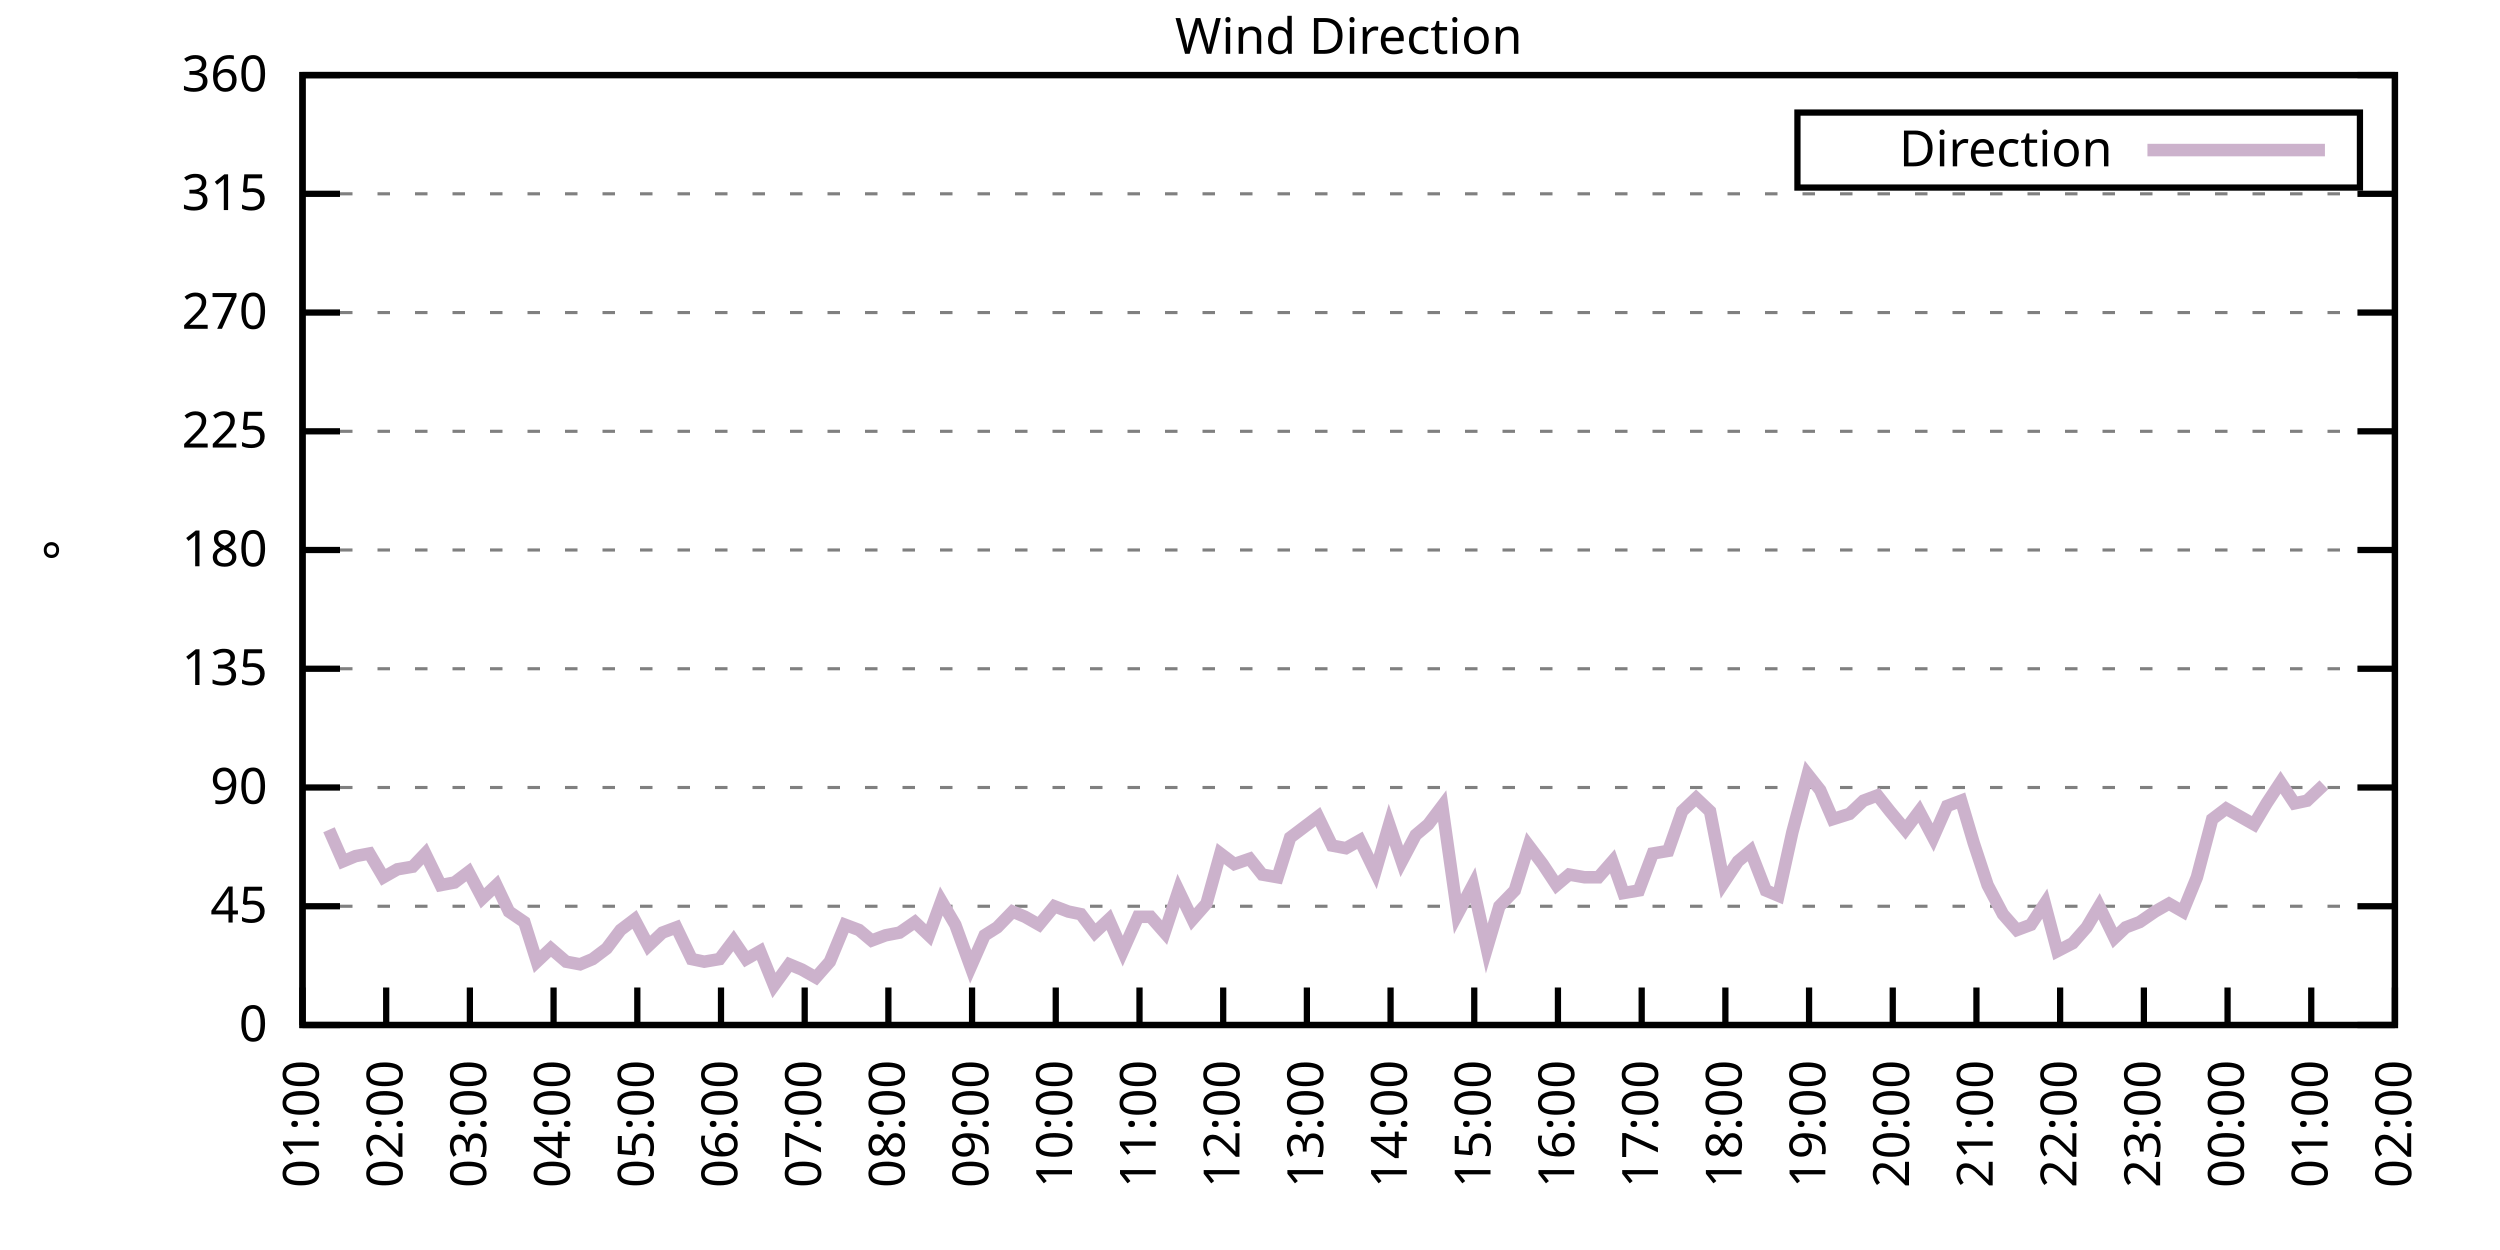
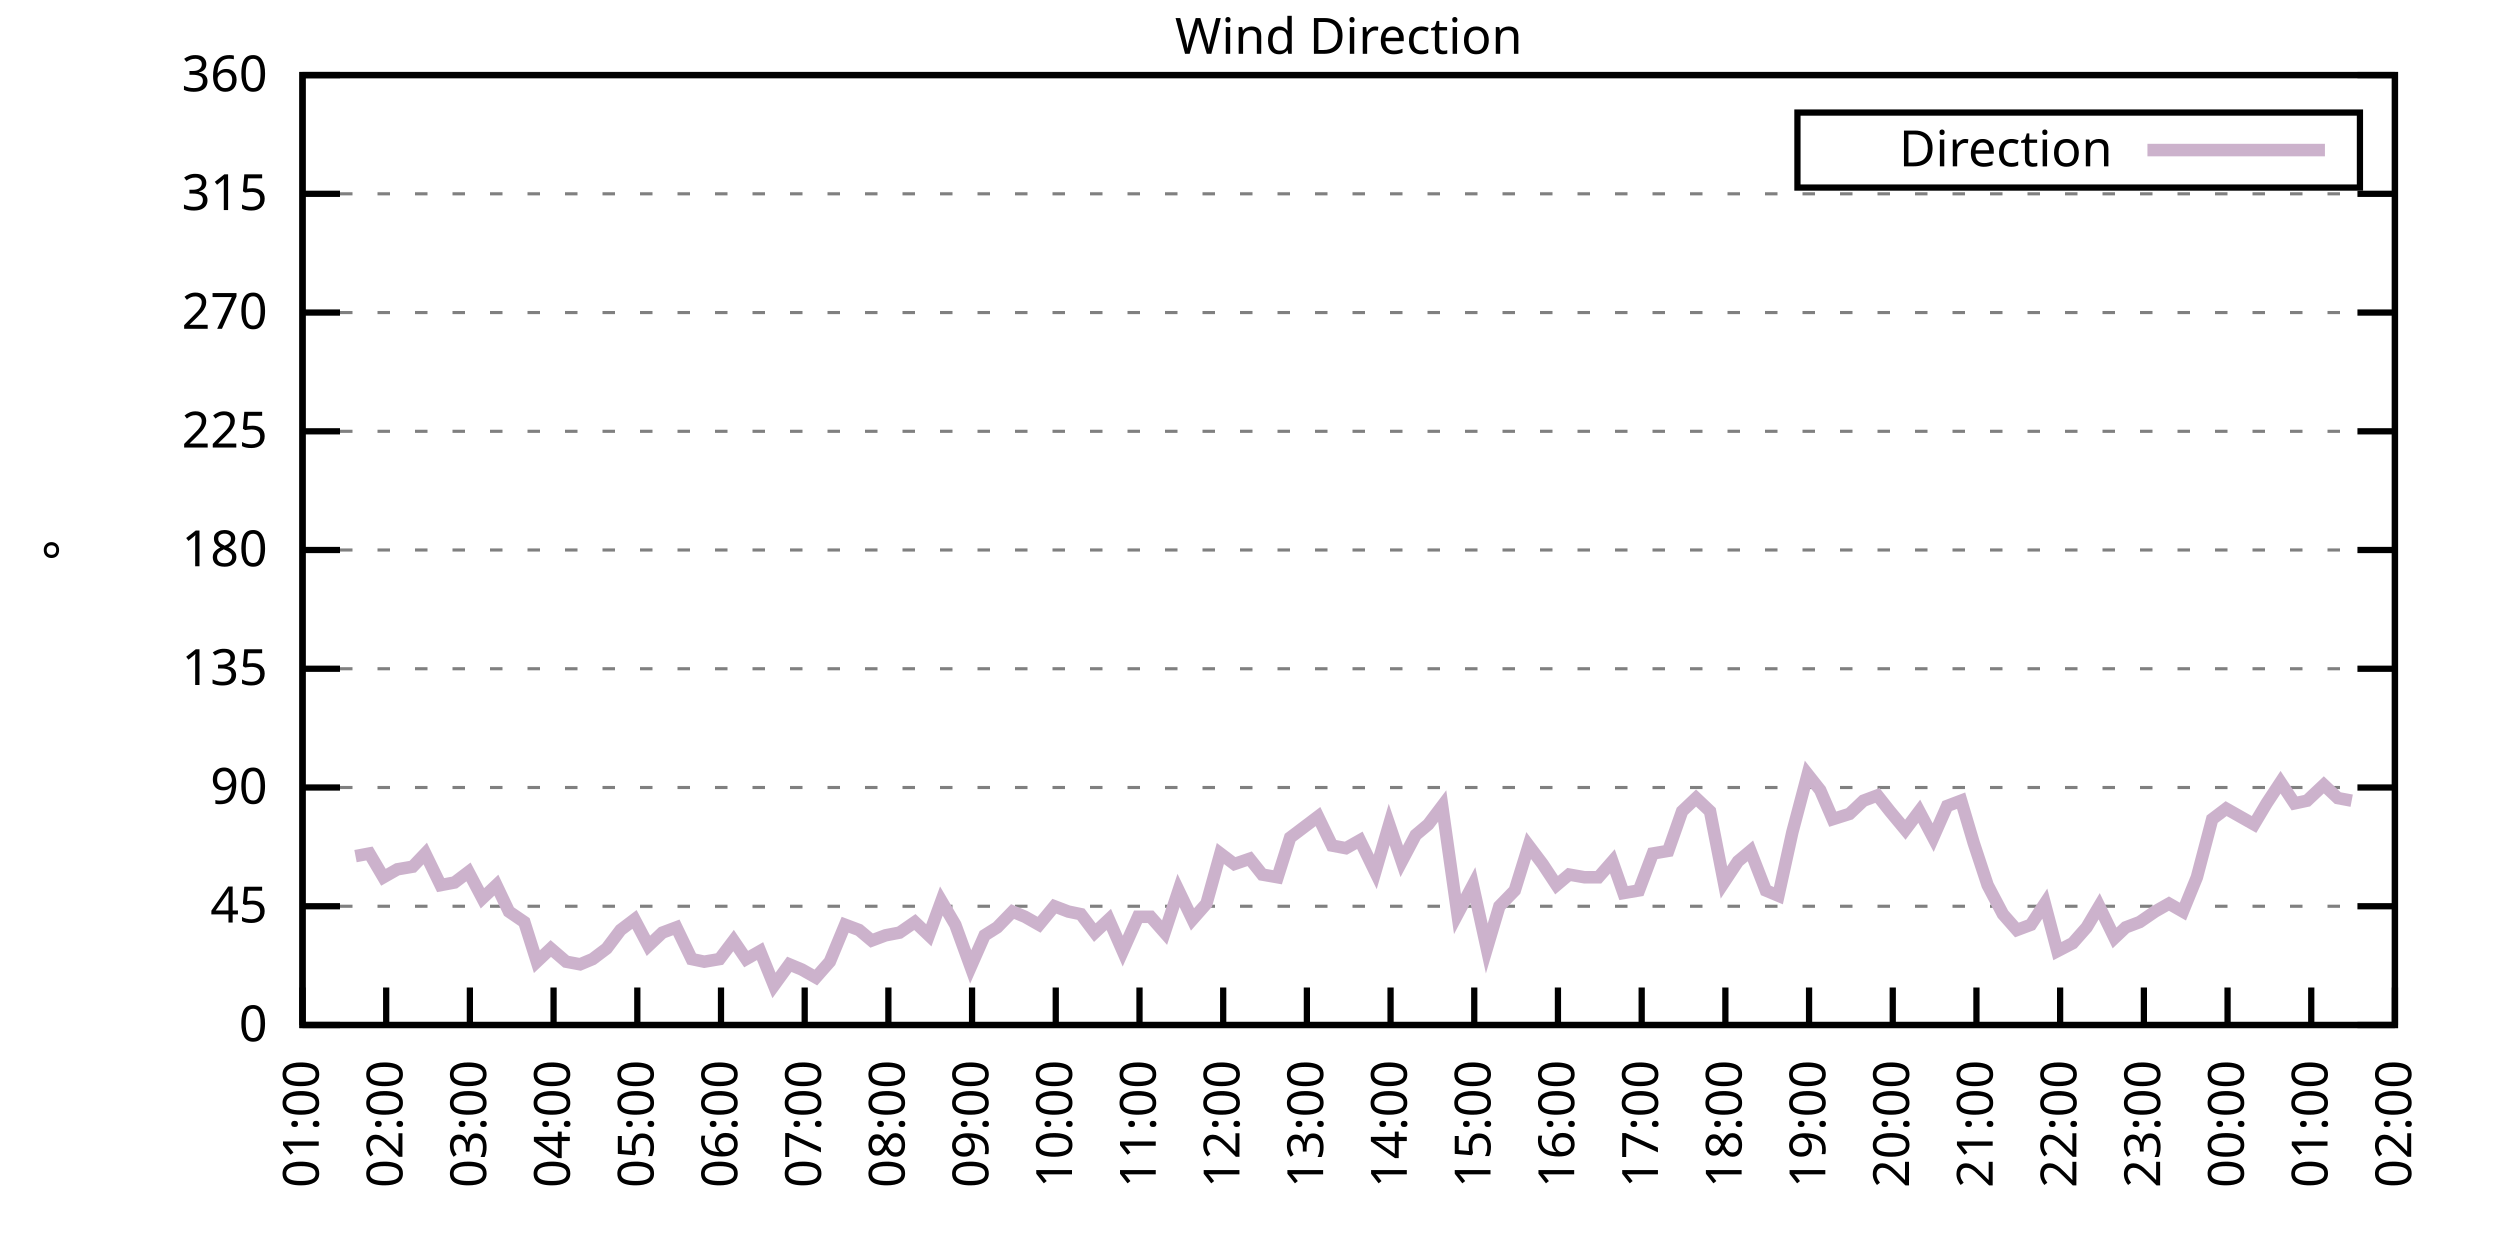
<svg xmlns="http://www.w3.org/2000/svg" xmlns:xlink="http://www.w3.org/1999/xlink" width="400" height="200" viewBox="0 0 400 200">
  <g id="gnuplot_canvas">
    <rect x="0" y="0" width="400" height="200" fill="none" />
    <defs>
      <circle id="gpDot" r="0.5" stroke-width="0.5" stroke="currentColor" />
      <path id="gpPt0" stroke-width="0.333" stroke="currentColor" d="M-1,0 h2 M0,-1 v2" />
      <path id="gpPt1" stroke-width="0.333" stroke="currentColor" d="M-1,-1 L1,1 M1,-1 L-1,1" />
      <path id="gpPt2" stroke-width="0.333" stroke="currentColor" d="M-1,0 L1,0 M0,-1 L0,1 M-1,-1 L1,1 M-1,1 L1,-1" />
      <rect id="gpPt3" stroke-width="0.333" stroke="currentColor" x="-1" y="-1" width="2" height="2" />
      <rect id="gpPt4" stroke-width="0.333" stroke="currentColor" fill="currentColor" x="-1" y="-1" width="2" height="2" />
      <circle id="gpPt5" stroke-width="0.333" stroke="currentColor" cx="0" cy="0" r="1" />
      <use xlink:href="#gpPt5" id="gpPt6" fill="currentColor" stroke="none" />
      <path id="gpPt7" stroke-width="0.333" stroke="currentColor" d="M0,-1.33 L-1.33,0.67 L1.33,0.67 z" />
      <use xlink:href="#gpPt7" id="gpPt8" fill="currentColor" stroke="none" />
      <use xlink:href="#gpPt7" id="gpPt9" stroke="currentColor" transform="rotate(180)" />
      <use xlink:href="#gpPt9" id="gpPt10" fill="currentColor" stroke="none" />
      <use xlink:href="#gpPt3" id="gpPt11" stroke="currentColor" transform="rotate(45)" />
      <use xlink:href="#gpPt11" id="gpPt12" fill="currentColor" stroke="none" />
      <path id="gpPt13" stroke-width="0.333" stroke="currentColor" d="M0,1.330 L1.265,0.411 L0.782,-1.067 L-0.782,-1.076 L-1.265,0.411 z" />
      <use xlink:href="#gpPt13" id="gpPt14" fill="currentColor" stroke="none" />
      <filter id="textbox" filterUnits="objectBoundingBox" x="0" y="0" height="1" width="1">
        <feFlood flood-color="white" flood-opacity="1" result="bgnd" />
        <feComposite in="SourceGraphic" in2="bgnd" operator="atop" />
      </filter>
      <filter id="greybox" filterUnits="objectBoundingBox" x="0" y="0" height="1" width="1">
        <feFlood flood-color="lightgrey" flood-opacity="1" result="grey" />
        <feComposite in="SourceGraphic" in2="grey" operator="atop" />
      </filter>
    </defs>
    <g fill="none" color="white" stroke="currentColor" stroke-width="1.00" stroke-linecap="butt" stroke-linejoin="miter">
</g>
    <g fill="none" color="black" stroke="currentColor" stroke-width="1.00" stroke-linecap="butt" stroke-linejoin="miter">
      <g stroke="none" shape-rendering="crispEdges">
        <polygon fill="rgb(255, 255, 255)" points="48.40,164.00 383.18,164.00 383.18,12.02 48.40,12.02 " />
      </g>
    </g>
    <g fill="none" color="black" stroke="currentColor" stroke-width="1.00" stroke-linecap="butt" stroke-linejoin="miter">
</g>
    <g fill="none" color="black" stroke="black" stroke-width="0.50" stroke-linecap="butt" stroke-linejoin="miter">
</g>
    <g fill="none" color="gray" stroke="currentColor" stroke-width="0.50" stroke-linecap="butt" stroke-linejoin="miter">
      <path stroke="gray" stroke-dasharray="2,4" class="gridline" d="M48.40,164.00 L383.19,164.00  " />
    </g>
    <g fill="none" color="gray" stroke="gray" stroke-width="1.00" stroke-linecap="butt" stroke-linejoin="miter">
</g>
    <g fill="none" color="black" stroke="currentColor" stroke-width="1.00" stroke-linecap="butt" stroke-linejoin="miter">
      <path stroke="black" d="M48.40,164.00 L54.40,164.00 M383.19,164.00 L377.19,164.00  " />
      <g transform="translate(42.80,166.60)" stroke="none" fill="black" font-family="Sans" font-size="8.00" text-anchor="end">
        <text>
          <tspan font-family="Sans"> 0</tspan>
        </text>
      </g>
    </g>
    <g fill="none" color="black" stroke="currentColor" stroke-width="1.00" stroke-linecap="butt" stroke-linejoin="miter">
</g>
    <g fill="none" color="black" stroke="black" stroke-width="0.50" stroke-linecap="butt" stroke-linejoin="miter">
</g>
    <g fill="none" color="gray" stroke="currentColor" stroke-width="0.50" stroke-linecap="butt" stroke-linejoin="miter">
      <path stroke="gray" stroke-dasharray="2,4" class="gridline" d="M48.40,145.00 L383.19,145.00  " />
    </g>
    <g fill="none" color="gray" stroke="gray" stroke-width="1.00" stroke-linecap="butt" stroke-linejoin="miter">
</g>
    <g fill="none" color="black" stroke="currentColor" stroke-width="1.00" stroke-linecap="butt" stroke-linejoin="miter">
      <path stroke="black" d="M48.40,145.00 L54.40,145.00 M383.19,145.00 L377.19,145.00  " />
      <g transform="translate(42.80,147.60)" stroke="none" fill="black" font-family="Sans" font-size="8.00" text-anchor="end">
        <text>
          <tspan font-family="Sans"> 45</tspan>
        </text>
      </g>
    </g>
    <g fill="none" color="black" stroke="currentColor" stroke-width="1.00" stroke-linecap="butt" stroke-linejoin="miter">
</g>
    <g fill="none" color="black" stroke="black" stroke-width="0.50" stroke-linecap="butt" stroke-linejoin="miter">
</g>
    <g fill="none" color="gray" stroke="currentColor" stroke-width="0.50" stroke-linecap="butt" stroke-linejoin="miter">
      <path stroke="gray" stroke-dasharray="2,4" class="gridline" d="M48.40,126.00 L383.19,126.00  " />
    </g>
    <g fill="none" color="gray" stroke="gray" stroke-width="1.00" stroke-linecap="butt" stroke-linejoin="miter">
</g>
    <g fill="none" color="black" stroke="currentColor" stroke-width="1.00" stroke-linecap="butt" stroke-linejoin="miter">
      <path stroke="black" d="M48.40,126.00 L54.40,126.00 M383.19,126.00 L377.19,126.00  " />
      <g transform="translate(42.80,128.60)" stroke="none" fill="black" font-family="Sans" font-size="8.00" text-anchor="end">
        <text>
          <tspan font-family="Sans"> 90</tspan>
        </text>
      </g>
    </g>
    <g fill="none" color="black" stroke="currentColor" stroke-width="1.00" stroke-linecap="butt" stroke-linejoin="miter">
</g>
    <g fill="none" color="black" stroke="black" stroke-width="0.50" stroke-linecap="butt" stroke-linejoin="miter">
</g>
    <g fill="none" color="gray" stroke="currentColor" stroke-width="0.50" stroke-linecap="butt" stroke-linejoin="miter">
      <path stroke="gray" stroke-dasharray="2,4" class="gridline" d="M48.40,107.00 L383.19,107.00  " />
    </g>
    <g fill="none" color="gray" stroke="gray" stroke-width="1.00" stroke-linecap="butt" stroke-linejoin="miter">
</g>
    <g fill="none" color="black" stroke="currentColor" stroke-width="1.00" stroke-linecap="butt" stroke-linejoin="miter">
      <path stroke="black" d="M48.40,107.00 L54.40,107.00 M383.19,107.00 L377.19,107.00  " />
      <g transform="translate(42.80,109.60)" stroke="none" fill="black" font-family="Sans" font-size="8.00" text-anchor="end">
        <text>
          <tspan font-family="Sans"> 135</tspan>
        </text>
      </g>
    </g>
    <g fill="none" color="black" stroke="currentColor" stroke-width="1.00" stroke-linecap="butt" stroke-linejoin="miter">
</g>
    <g fill="none" color="black" stroke="black" stroke-width="0.50" stroke-linecap="butt" stroke-linejoin="miter">
</g>
    <g fill="none" color="gray" stroke="currentColor" stroke-width="0.50" stroke-linecap="butt" stroke-linejoin="miter">
      <path stroke="gray" stroke-dasharray="2,4" class="gridline" d="M48.40,88.00 L383.19,88.00  " />
    </g>
    <g fill="none" color="gray" stroke="gray" stroke-width="1.00" stroke-linecap="butt" stroke-linejoin="miter">
</g>
    <g fill="none" color="black" stroke="currentColor" stroke-width="1.00" stroke-linecap="butt" stroke-linejoin="miter">
      <path stroke="black" d="M48.40,88.00 L54.40,88.00 M383.19,88.00 L377.19,88.00  " />
      <g transform="translate(42.80,90.60)" stroke="none" fill="black" font-family="Sans" font-size="8.00" text-anchor="end">
        <text>
          <tspan font-family="Sans"> 180</tspan>
        </text>
      </g>
    </g>
    <g fill="none" color="black" stroke="currentColor" stroke-width="1.00" stroke-linecap="butt" stroke-linejoin="miter">
</g>
    <g fill="none" color="black" stroke="black" stroke-width="0.50" stroke-linecap="butt" stroke-linejoin="miter">
</g>
    <g fill="none" color="gray" stroke="currentColor" stroke-width="0.50" stroke-linecap="butt" stroke-linejoin="miter">
      <path stroke="gray" stroke-dasharray="2,4" class="gridline" d="M48.40,69.01 L383.19,69.01  " />
    </g>
    <g fill="none" color="gray" stroke="gray" stroke-width="1.00" stroke-linecap="butt" stroke-linejoin="miter">
</g>
    <g fill="none" color="black" stroke="currentColor" stroke-width="1.00" stroke-linecap="butt" stroke-linejoin="miter">
      <path stroke="black" d="M48.40,69.01 L54.40,69.01 M383.19,69.01 L377.19,69.01  " />
      <g transform="translate(42.80,71.61)" stroke="none" fill="black" font-family="Sans" font-size="8.00" text-anchor="end">
        <text>
          <tspan font-family="Sans"> 225</tspan>
        </text>
      </g>
    </g>
    <g fill="none" color="black" stroke="currentColor" stroke-width="1.00" stroke-linecap="butt" stroke-linejoin="miter">
</g>
    <g fill="none" color="black" stroke="black" stroke-width="0.50" stroke-linecap="butt" stroke-linejoin="miter">
</g>
    <g fill="none" color="gray" stroke="currentColor" stroke-width="0.50" stroke-linecap="butt" stroke-linejoin="miter">
      <path stroke="gray" stroke-dasharray="2,4" class="gridline" d="M48.40,50.01 L383.19,50.01  " />
    </g>
    <g fill="none" color="gray" stroke="gray" stroke-width="1.00" stroke-linecap="butt" stroke-linejoin="miter">
</g>
    <g fill="none" color="black" stroke="currentColor" stroke-width="1.00" stroke-linecap="butt" stroke-linejoin="miter">
      <path stroke="black" d="M48.40,50.01 L54.40,50.01 M383.19,50.01 L377.19,50.01  " />
      <g transform="translate(42.80,52.61)" stroke="none" fill="black" font-family="Sans" font-size="8.00" text-anchor="end">
        <text>
          <tspan font-family="Sans"> 270</tspan>
        </text>
      </g>
    </g>
    <g fill="none" color="black" stroke="currentColor" stroke-width="1.00" stroke-linecap="butt" stroke-linejoin="miter">
</g>
    <g fill="none" color="black" stroke="black" stroke-width="0.50" stroke-linecap="butt" stroke-linejoin="miter">
</g>
    <g fill="none" color="gray" stroke="currentColor" stroke-width="0.50" stroke-linecap="butt" stroke-linejoin="miter">
      <path stroke="gray" stroke-dasharray="2,4" class="gridline" d="M48.40,31.01 L383.19,31.01  " />
    </g>
    <g fill="none" color="gray" stroke="gray" stroke-width="1.00" stroke-linecap="butt" stroke-linejoin="miter">
</g>
    <g fill="none" color="black" stroke="currentColor" stroke-width="1.00" stroke-linecap="butt" stroke-linejoin="miter">
      <path stroke="black" d="M48.40,31.01 L54.40,31.01 M383.19,31.01 L377.19,31.01  " />
      <g transform="translate(42.80,33.61)" stroke="none" fill="black" font-family="Sans" font-size="8.00" text-anchor="end">
        <text>
          <tspan font-family="Sans"> 315</tspan>
        </text>
      </g>
    </g>
    <g fill="none" color="black" stroke="currentColor" stroke-width="1.00" stroke-linecap="butt" stroke-linejoin="miter">
</g>
    <g fill="none" color="black" stroke="black" stroke-width="0.50" stroke-linecap="butt" stroke-linejoin="miter">
</g>
    <g fill="none" color="gray" stroke="currentColor" stroke-width="0.50" stroke-linecap="butt" stroke-linejoin="miter">
      <path stroke="gray" stroke-dasharray="2,4" class="gridline" d="M48.40,12.01 L383.19,12.01  " />
    </g>
    <g fill="none" color="gray" stroke="gray" stroke-width="1.00" stroke-linecap="butt" stroke-linejoin="miter">
</g>
    <g fill="none" color="black" stroke="currentColor" stroke-width="1.00" stroke-linecap="butt" stroke-linejoin="miter">
      <path stroke="black" d="M48.40,12.01 L54.40,12.01 M383.19,12.01 L377.19,12.01  " />
      <g transform="translate(42.80,14.61)" stroke="none" fill="black" font-family="Sans" font-size="8.00" text-anchor="end">
        <text>
          <tspan font-family="Sans"> 360</tspan>
        </text>
      </g>
    </g>
    <g fill="none" color="black" stroke="currentColor" stroke-width="1.00" stroke-linecap="butt" stroke-linejoin="miter">
      <path stroke="black" d="M48.40,164.00 L48.40,158.00  " />
      <g transform="translate(51.00,169.60) rotate(270.00)" stroke="none" fill="black" font-family="Sans" font-size="8.00" text-anchor="end">
        <text>
          <tspan font-family="Sans">01:00</tspan>
        </text>
      </g>
    </g>
    <g fill="none" color="black" stroke="currentColor" stroke-width="1.00" stroke-linecap="butt" stroke-linejoin="miter">
      <path stroke="black" d="M61.79,164.00 L61.79,158.00  " />
      <g transform="translate(64.39,169.60) rotate(270.00)" stroke="none" fill="black" font-family="Sans" font-size="8.00" text-anchor="end">
        <text>
          <tspan font-family="Sans">02:00</tspan>
        </text>
      </g>
    </g>
    <g fill="none" color="black" stroke="currentColor" stroke-width="1.00" stroke-linecap="butt" stroke-linejoin="miter">
      <path stroke="black" d="M75.18,164.00 L75.18,158.00  " />
      <g transform="translate(77.78,169.60) rotate(270.00)" stroke="none" fill="black" font-family="Sans" font-size="8.00" text-anchor="end">
        <text>
          <tspan font-family="Sans">03:00</tspan>
        </text>
      </g>
    </g>
    <g fill="none" color="black" stroke="currentColor" stroke-width="1.00" stroke-linecap="butt" stroke-linejoin="miter">
      <path stroke="black" d="M88.57,164.00 L88.57,158.00  " />
      <g transform="translate(91.17,169.60) rotate(270.00)" stroke="none" fill="black" font-family="Sans" font-size="8.00" text-anchor="end">
        <text>
          <tspan font-family="Sans">04:00</tspan>
        </text>
      </g>
    </g>
    <g fill="none" color="black" stroke="currentColor" stroke-width="1.00" stroke-linecap="butt" stroke-linejoin="miter">
      <path stroke="black" d="M101.97,164.00 L101.97,158.00  " />
      <g transform="translate(104.57,169.60) rotate(270.00)" stroke="none" fill="black" font-family="Sans" font-size="8.00" text-anchor="end">
        <text>
          <tspan font-family="Sans">05:00</tspan>
        </text>
      </g>
    </g>
    <g fill="none" color="black" stroke="currentColor" stroke-width="1.00" stroke-linecap="butt" stroke-linejoin="miter">
      <path stroke="black" d="M115.36,164.00 L115.36,158.00  " />
      <g transform="translate(117.96,169.60) rotate(270.00)" stroke="none" fill="black" font-family="Sans" font-size="8.00" text-anchor="end">
        <text>
          <tspan font-family="Sans">06:00</tspan>
        </text>
      </g>
    </g>
    <g fill="none" color="black" stroke="currentColor" stroke-width="1.00" stroke-linecap="butt" stroke-linejoin="miter">
      <path stroke="black" d="M128.75,164.00 L128.75,158.00  " />
      <g transform="translate(131.35,169.60) rotate(270.00)" stroke="none" fill="black" font-family="Sans" font-size="8.00" text-anchor="end">
        <text>
          <tspan font-family="Sans">07:00</tspan>
        </text>
      </g>
    </g>
    <g fill="none" color="black" stroke="currentColor" stroke-width="1.00" stroke-linecap="butt" stroke-linejoin="miter">
      <path stroke="black" d="M142.14,164.00 L142.14,158.00  " />
      <g transform="translate(144.74,169.60) rotate(270.00)" stroke="none" fill="black" font-family="Sans" font-size="8.00" text-anchor="end">
        <text>
          <tspan font-family="Sans">08:00</tspan>
        </text>
      </g>
    </g>
    <g fill="none" color="black" stroke="currentColor" stroke-width="1.00" stroke-linecap="butt" stroke-linejoin="miter">
      <path stroke="black" d="M155.53,164.00 L155.53,158.00  " />
      <g transform="translate(158.13,169.60) rotate(270.00)" stroke="none" fill="black" font-family="Sans" font-size="8.00" text-anchor="end">
        <text>
          <tspan font-family="Sans">09:00</tspan>
        </text>
      </g>
    </g>
    <g fill="none" color="black" stroke="currentColor" stroke-width="1.00" stroke-linecap="butt" stroke-linejoin="miter">
      <path stroke="black" d="M168.92,164.00 L168.92,158.00  " />
      <g transform="translate(171.52,169.60) rotate(270.00)" stroke="none" fill="black" font-family="Sans" font-size="8.00" text-anchor="end">
        <text>
          <tspan font-family="Sans">10:00</tspan>
        </text>
      </g>
    </g>
    <g fill="none" color="black" stroke="currentColor" stroke-width="1.00" stroke-linecap="butt" stroke-linejoin="miter">
      <path stroke="black" d="M182.32,164.00 L182.32,158.00  " />
      <g transform="translate(184.92,169.60) rotate(270.00)" stroke="none" fill="black" font-family="Sans" font-size="8.00" text-anchor="end">
        <text>
          <tspan font-family="Sans">11:00</tspan>
        </text>
      </g>
    </g>
    <g fill="none" color="black" stroke="currentColor" stroke-width="1.00" stroke-linecap="butt" stroke-linejoin="miter">
      <path stroke="black" d="M195.71,164.00 L195.71,158.00  " />
      <g transform="translate(198.31,169.60) rotate(270.00)" stroke="none" fill="black" font-family="Sans" font-size="8.00" text-anchor="end">
        <text>
          <tspan font-family="Sans">12:00</tspan>
        </text>
      </g>
    </g>
    <g fill="none" color="black" stroke="currentColor" stroke-width="1.00" stroke-linecap="butt" stroke-linejoin="miter">
      <path stroke="black" d="M209.10,164.00 L209.10,158.00  " />
      <g transform="translate(211.70,169.60) rotate(270.00)" stroke="none" fill="black" font-family="Sans" font-size="8.00" text-anchor="end">
        <text>
          <tspan font-family="Sans">13:00</tspan>
        </text>
      </g>
    </g>
    <g fill="none" color="black" stroke="currentColor" stroke-width="1.00" stroke-linecap="butt" stroke-linejoin="miter">
      <path stroke="black" d="M222.49,164.00 L222.49,158.00  " />
      <g transform="translate(225.09,169.60) rotate(270.00)" stroke="none" fill="black" font-family="Sans" font-size="8.00" text-anchor="end">
        <text>
          <tspan font-family="Sans">14:00</tspan>
        </text>
      </g>
    </g>
    <g fill="none" color="black" stroke="currentColor" stroke-width="1.00" stroke-linecap="butt" stroke-linejoin="miter">
      <path stroke="black" d="M235.88,164.00 L235.88,158.00  " />
      <g transform="translate(238.48,169.60) rotate(270.00)" stroke="none" fill="black" font-family="Sans" font-size="8.00" text-anchor="end">
        <text>
          <tspan font-family="Sans">15:00</tspan>
        </text>
      </g>
    </g>
    <g fill="none" color="black" stroke="currentColor" stroke-width="1.00" stroke-linecap="butt" stroke-linejoin="miter">
      <path stroke="black" d="M249.27,164.00 L249.27,158.00  " />
      <g transform="translate(251.87,169.60) rotate(270.00)" stroke="none" fill="black" font-family="Sans" font-size="8.00" text-anchor="end">
        <text>
          <tspan font-family="Sans">16:00</tspan>
        </text>
      </g>
    </g>
    <g fill="none" color="black" stroke="currentColor" stroke-width="1.00" stroke-linecap="butt" stroke-linejoin="miter">
      <path stroke="black" d="M262.67,164.00 L262.67,158.00  " />
      <g transform="translate(265.27,169.60) rotate(270.00)" stroke="none" fill="black" font-family="Sans" font-size="8.00" text-anchor="end">
        <text>
          <tspan font-family="Sans">17:00</tspan>
        </text>
      </g>
    </g>
    <g fill="none" color="black" stroke="currentColor" stroke-width="1.00" stroke-linecap="butt" stroke-linejoin="miter">
      <path stroke="black" d="M276.06,164.00 L276.06,158.00  " />
      <g transform="translate(278.66,169.60) rotate(270.00)" stroke="none" fill="black" font-family="Sans" font-size="8.00" text-anchor="end">
        <text>
          <tspan font-family="Sans">18:00</tspan>
        </text>
      </g>
    </g>
    <g fill="none" color="black" stroke="currentColor" stroke-width="1.00" stroke-linecap="butt" stroke-linejoin="miter">
      <path stroke="black" d="M289.45,164.00 L289.45,158.00  " />
      <g transform="translate(292.05,169.60) rotate(270.00)" stroke="none" fill="black" font-family="Sans" font-size="8.00" text-anchor="end">
        <text>
          <tspan font-family="Sans">19:00</tspan>
        </text>
      </g>
    </g>
    <g fill="none" color="black" stroke="currentColor" stroke-width="1.00" stroke-linecap="butt" stroke-linejoin="miter">
      <path stroke="black" d="M302.84,164.00 L302.84,158.00  " />
      <g transform="translate(305.44,169.60) rotate(270.00)" stroke="none" fill="black" font-family="Sans" font-size="8.00" text-anchor="end">
        <text>
          <tspan font-family="Sans">20:00</tspan>
        </text>
      </g>
    </g>
    <g fill="none" color="black" stroke="currentColor" stroke-width="1.00" stroke-linecap="butt" stroke-linejoin="miter">
      <path stroke="black" d="M316.23,164.00 L316.23,158.00  " />
      <g transform="translate(318.83,169.60) rotate(270.00)" stroke="none" fill="black" font-family="Sans" font-size="8.00" text-anchor="end">
        <text>
          <tspan font-family="Sans">21:00</tspan>
        </text>
      </g>
    </g>
    <g fill="none" color="black" stroke="currentColor" stroke-width="1.00" stroke-linecap="butt" stroke-linejoin="miter">
      <path stroke="black" d="M329.62,164.00 L329.62,158.00  " />
      <g transform="translate(332.22,169.60) rotate(270.00)" stroke="none" fill="black" font-family="Sans" font-size="8.00" text-anchor="end">
        <text>
          <tspan font-family="Sans">22:00</tspan>
        </text>
      </g>
    </g>
    <g fill="none" color="black" stroke="currentColor" stroke-width="1.00" stroke-linecap="butt" stroke-linejoin="miter">
      <path stroke="black" d="M343.02,164.00 L343.02,158.00  " />
      <g transform="translate(345.62,169.60) rotate(270.00)" stroke="none" fill="black" font-family="Sans" font-size="8.00" text-anchor="end">
        <text>
          <tspan font-family="Sans">23:00</tspan>
        </text>
      </g>
    </g>
    <g fill="none" color="black" stroke="currentColor" stroke-width="1.00" stroke-linecap="butt" stroke-linejoin="miter">
      <path stroke="black" d="M356.41,164.00 L356.41,158.00  " />
      <g transform="translate(359.01,169.60) rotate(270.00)" stroke="none" fill="black" font-family="Sans" font-size="8.00" text-anchor="end">
        <text>
          <tspan font-family="Sans">00:00</tspan>
        </text>
      </g>
    </g>
    <g fill="none" color="black" stroke="currentColor" stroke-width="1.00" stroke-linecap="butt" stroke-linejoin="miter">
      <path stroke="black" d="M369.80,164.00 L369.80,158.00  " />
      <g transform="translate(372.40,169.60) rotate(270.00)" stroke="none" fill="black" font-family="Sans" font-size="8.00" text-anchor="end">
        <text>
          <tspan font-family="Sans">01:00</tspan>
        </text>
      </g>
    </g>
    <g fill="none" color="black" stroke="currentColor" stroke-width="1.00" stroke-linecap="butt" stroke-linejoin="miter">
      <path stroke="black" d="M383.19,164.00 L383.19,158.00  " />
      <g transform="translate(385.79,169.60) rotate(270.00)" stroke="none" fill="black" font-family="Sans" font-size="8.00" text-anchor="end">
        <text>
          <tspan font-family="Sans">02:00</tspan>
        </text>
      </g>
    </g>
    <g fill="none" color="black" stroke="currentColor" stroke-width="1.00" stroke-linecap="butt" stroke-linejoin="miter">
</g>
    <g fill="none" color="black" stroke="currentColor" stroke-width="1.00" stroke-linecap="butt" stroke-linejoin="miter">
      <path stroke="black" d="M48.40,12.01 L48.40,164.00 L383.19,164.00 L383.19,12.01 L48.40,12.01 Z  " />
    </g>
    <g fill="none" color="black" stroke="currentColor" stroke-width="1.00" stroke-linecap="butt" stroke-linejoin="miter">
</g>
    <g fill="none" color="black" stroke="currentColor" stroke-width="1.00" stroke-linecap="butt" stroke-linejoin="miter">
      <path stroke="black" d="M287.59,30.01 L287.59,18.01 L377.59,18.01 L377.59,30.01 L287.59,30.01 Z  " />
    </g>
    <g id="Wind_direction_plot_1">
      <g fill="none" color="white" stroke="black" stroke-width="2.00" stroke-linecap="butt" stroke-linejoin="miter">
</g>
      <g fill="none" color="black" stroke="currentColor" stroke-width="2.00" stroke-linecap="butt" stroke-linejoin="miter">
        <g transform="translate(337.99,26.61)" stroke="none" fill="black" font-family="Sans" font-size="8.00" text-anchor="end">
          <text>
            <tspan font-family="Sans">Direction</tspan>
          </text>
        </g>
      </g>
      <g fill="none" color="black" stroke="currentColor" stroke-width="2.00" stroke-linecap="butt" stroke-linejoin="miter">
-         <path stroke="rgb(204, 178, 204)" d="M343.59,24.01 L371.99,24.01 M52.64,132.76 L54.87,137.82 L56.88,136.98 L59.11,136.56 L61.35,140.36 L63.58,139.09   L66.03,138.67 L68.04,136.56 L70.50,141.62 L72.73,141.20 L74.96,139.51 L77.19,143.73 L79.42,141.62 L81.43,145.85   L83.89,147.53 L85.90,153.87 L88.13,151.76 L90.58,153.87 L92.82,154.29 L94.82,153.45 L97.06,151.76 L99.29,148.80   L101.52,147.11 L103.75,151.33 L105.98,149.22 L108.22,148.38 L110.67,153.45 L112.68,153.87 L115.13,153.45 L117.37,150.49   L119.38,153.45 L121.61,152.18 L123.84,157.67 L126.29,154.29 L128.30,155.13 L130.54,156.40 L132.77,153.87 L135.22,147.96   L137.45,148.80 L139.46,150.49 L141.69,149.65 L143.93,149.22 L146.38,147.53 L148.61,149.65 L150.62,144.16 L152.85,147.96   L155.31,154.71 L157.54,149.65 L159.55,148.38 L162.01,145.85 L164.01,146.69 L166.25,147.96 L168.70,145.00 L170.93,145.85   L172.94,146.27 L175.17,149.22 L177.41,147.11 L179.64,152.18 L182.09,146.69 L184.10,146.69 L186.33,149.22 L188.57,142.47   L190.80,147.11 L193.03,144.58 L195.26,136.56 L197.49,138.25 L199.95,137.40 L201.96,139.93 L204.41,140.36 L206.42,134.02   L210.88,130.65 L213.12,135.29 L215.35,135.71 L217.58,134.45 L220.04,139.51 L222.27,131.91 L224.28,137.82 L226.51,133.60   L228.52,131.91 L230.75,128.96 L233.20,146.27 L235.66,141.62 L237.89,151.76 L239.90,145.00 L242.36,142.47 L244.59,135.29   L246.82,138.25 L249.05,141.62 L251.06,139.93 L253.51,140.36 L255.75,140.36 L257.98,137.82 L259.76,142.89 L262.22,142.47   L264.45,136.56 L266.91,136.14 L269.14,129.80 L271.37,127.69 L273.60,129.80 L275.83,141.20 L278.07,137.82 L280.07,136.14   L282.53,142.47 L284.54,143.31 L286.77,133.18 L289.23,123.89 L291.23,126.42 L293.24,131.07 L295.92,130.22 L298.15,128.11   L300.39,127.27 L302.39,129.80 L304.85,132.76 L307.08,129.80 L309.31,134.02 L311.54,128.96 L313.78,128.11 L315.79,134.87   L318.02,141.62 L320.47,146.27 L322.70,148.80 L324.94,147.96 L327.17,144.58 L329.18,152.18 L331.63,150.91 L333.86,148.38   L335.87,145.00 L338.33,150.07 L340.11,148.38 L342.35,147.53 L344.80,145.85 L347.03,144.58 L349.26,145.85 L351.50,140.36   L353.95,131.07 L356.18,129.38 L358.42,130.65 L360.65,131.91 L362.66,128.54 L364.89,125.16 L367.12,128.54 L369.13,128.11   L371.81,125.58  " />
+         <path stroke="rgb(204, 178, 204)" d="M343.59,24.01 L371.99,24.01 M56.88,136.98 L59.11,136.56 L61.35,140.36 L63.58,139.09 L66.03,138.67 L68.04,136.56   L70.50,141.62 L72.73,141.20 L74.96,139.51 L77.19,143.73 L79.42,141.62 L81.43,145.85 L83.89,147.53 L85.90,153.87   L88.13,151.76 L90.58,153.87 L92.82,154.29 L94.82,153.45 L97.06,151.76 L99.29,148.80 L101.52,147.11 L103.75,151.33   L105.98,149.22 L108.22,148.38 L110.67,153.45 L112.68,153.87 L115.13,153.45 L117.37,150.49 L119.38,153.45 L121.61,152.18   L123.84,157.67 L126.29,154.29 L128.30,155.13 L130.54,156.40 L132.77,153.87 L135.22,147.96 L137.45,148.80 L139.46,150.49   L141.69,149.65 L143.93,149.22 L146.38,147.53 L148.61,149.65 L150.62,144.16 L152.85,147.96 L155.31,154.71 L157.54,149.65   L159.55,148.38 L162.01,145.85 L164.01,146.69 L166.25,147.96 L168.70,145.00 L170.93,145.85 L172.94,146.27 L175.17,149.22   L177.41,147.11 L179.64,152.18 L182.09,146.69 L184.10,146.69 L186.33,149.22 L188.57,142.47 L190.80,147.11 L193.03,144.58   L195.26,136.56 L197.49,138.25 L199.95,137.40 L201.96,139.93 L204.41,140.36 L206.42,134.02 L210.88,130.65 L213.12,135.29   L215.35,135.71 L217.58,134.45 L220.04,139.51 L222.27,131.91 L224.28,137.82 L226.51,133.60 L228.52,131.91 L230.75,128.96   L233.20,146.27 L235.66,141.62 L237.89,151.76 L239.90,145.00 L242.36,142.47 L244.59,135.29 L246.82,138.25 L249.05,141.62   L251.06,139.93 L253.51,140.36 L255.75,140.36 L257.98,137.82 L259.76,142.89 L262.22,142.47 L264.45,136.56 L266.91,136.14   L269.14,129.80 L271.37,127.69 L273.60,129.80 L275.83,141.20 L278.07,137.82 L280.07,136.14 L282.53,142.47 L284.54,143.31   L286.77,133.18 L289.23,123.89 L291.23,126.42 L293.24,131.07 L295.92,130.22 L298.15,128.11 L300.39,127.27 L302.39,129.80   L304.85,132.76 L307.08,129.80 L309.31,134.02 L311.54,128.96 L313.78,128.11 L315.79,134.87 L318.02,141.62 L320.47,146.27   L322.70,148.80 L324.94,147.96 L327.17,144.58 L329.18,152.18 L331.63,150.91 L333.86,148.38 L335.87,145.00 L338.33,150.07   L340.11,148.38 L342.35,147.53 L344.80,145.85 L347.03,144.58 L349.26,145.85 L351.50,140.36 L353.95,131.07 L356.18,129.38   L358.42,130.65 L360.65,131.91 L362.66,128.54 L364.89,125.16 L367.12,128.54 L369.13,128.11 L371.81,125.58 L374.04,127.69   L376.27,128.11  " />
      </g>
    </g>
    <g fill="none" color="black" stroke="currentColor" stroke-width="2.00" stroke-linecap="butt" stroke-linejoin="miter">
</g>
    <g fill="none" color="black" stroke="black" stroke-width="1.00" stroke-linecap="butt" stroke-linejoin="miter">
</g>
    <g fill="none" color="black" stroke="currentColor" stroke-width="1.00" stroke-linecap="butt" stroke-linejoin="miter">
      <path stroke="black" d="M48.40,12.01 L48.40,164.00 L383.19,164.00 L383.19,12.01 L48.40,12.01 Z  " />
      <g transform="translate(12.80,88.01) rotate(270.00)" stroke="none" fill="black" font-family="Sans" font-size="8.00" text-anchor="middle">
        <text>
          <tspan font-family="Sans">°</tspan>
        </text>
      </g>
    </g>
    <g fill="none" color="black" stroke="currentColor" stroke-width="1.00" stroke-linecap="butt" stroke-linejoin="miter">
</g>
    <g fill="none" color="black" stroke="currentColor" stroke-width="1.00" stroke-linecap="butt" stroke-linejoin="miter">
      <g transform="translate(215.79,8.61)" stroke="none" fill="black" font-family="Sans" font-size="8.00" text-anchor="middle">
        <text>
          <tspan font-family="Sans">Wind Direction</tspan>
        </text>
      </g>
    </g>
    <g fill="none" color="black" stroke="currentColor" stroke-width="1.00" stroke-linecap="butt" stroke-linejoin="miter">
</g>
  </g>
</svg>
